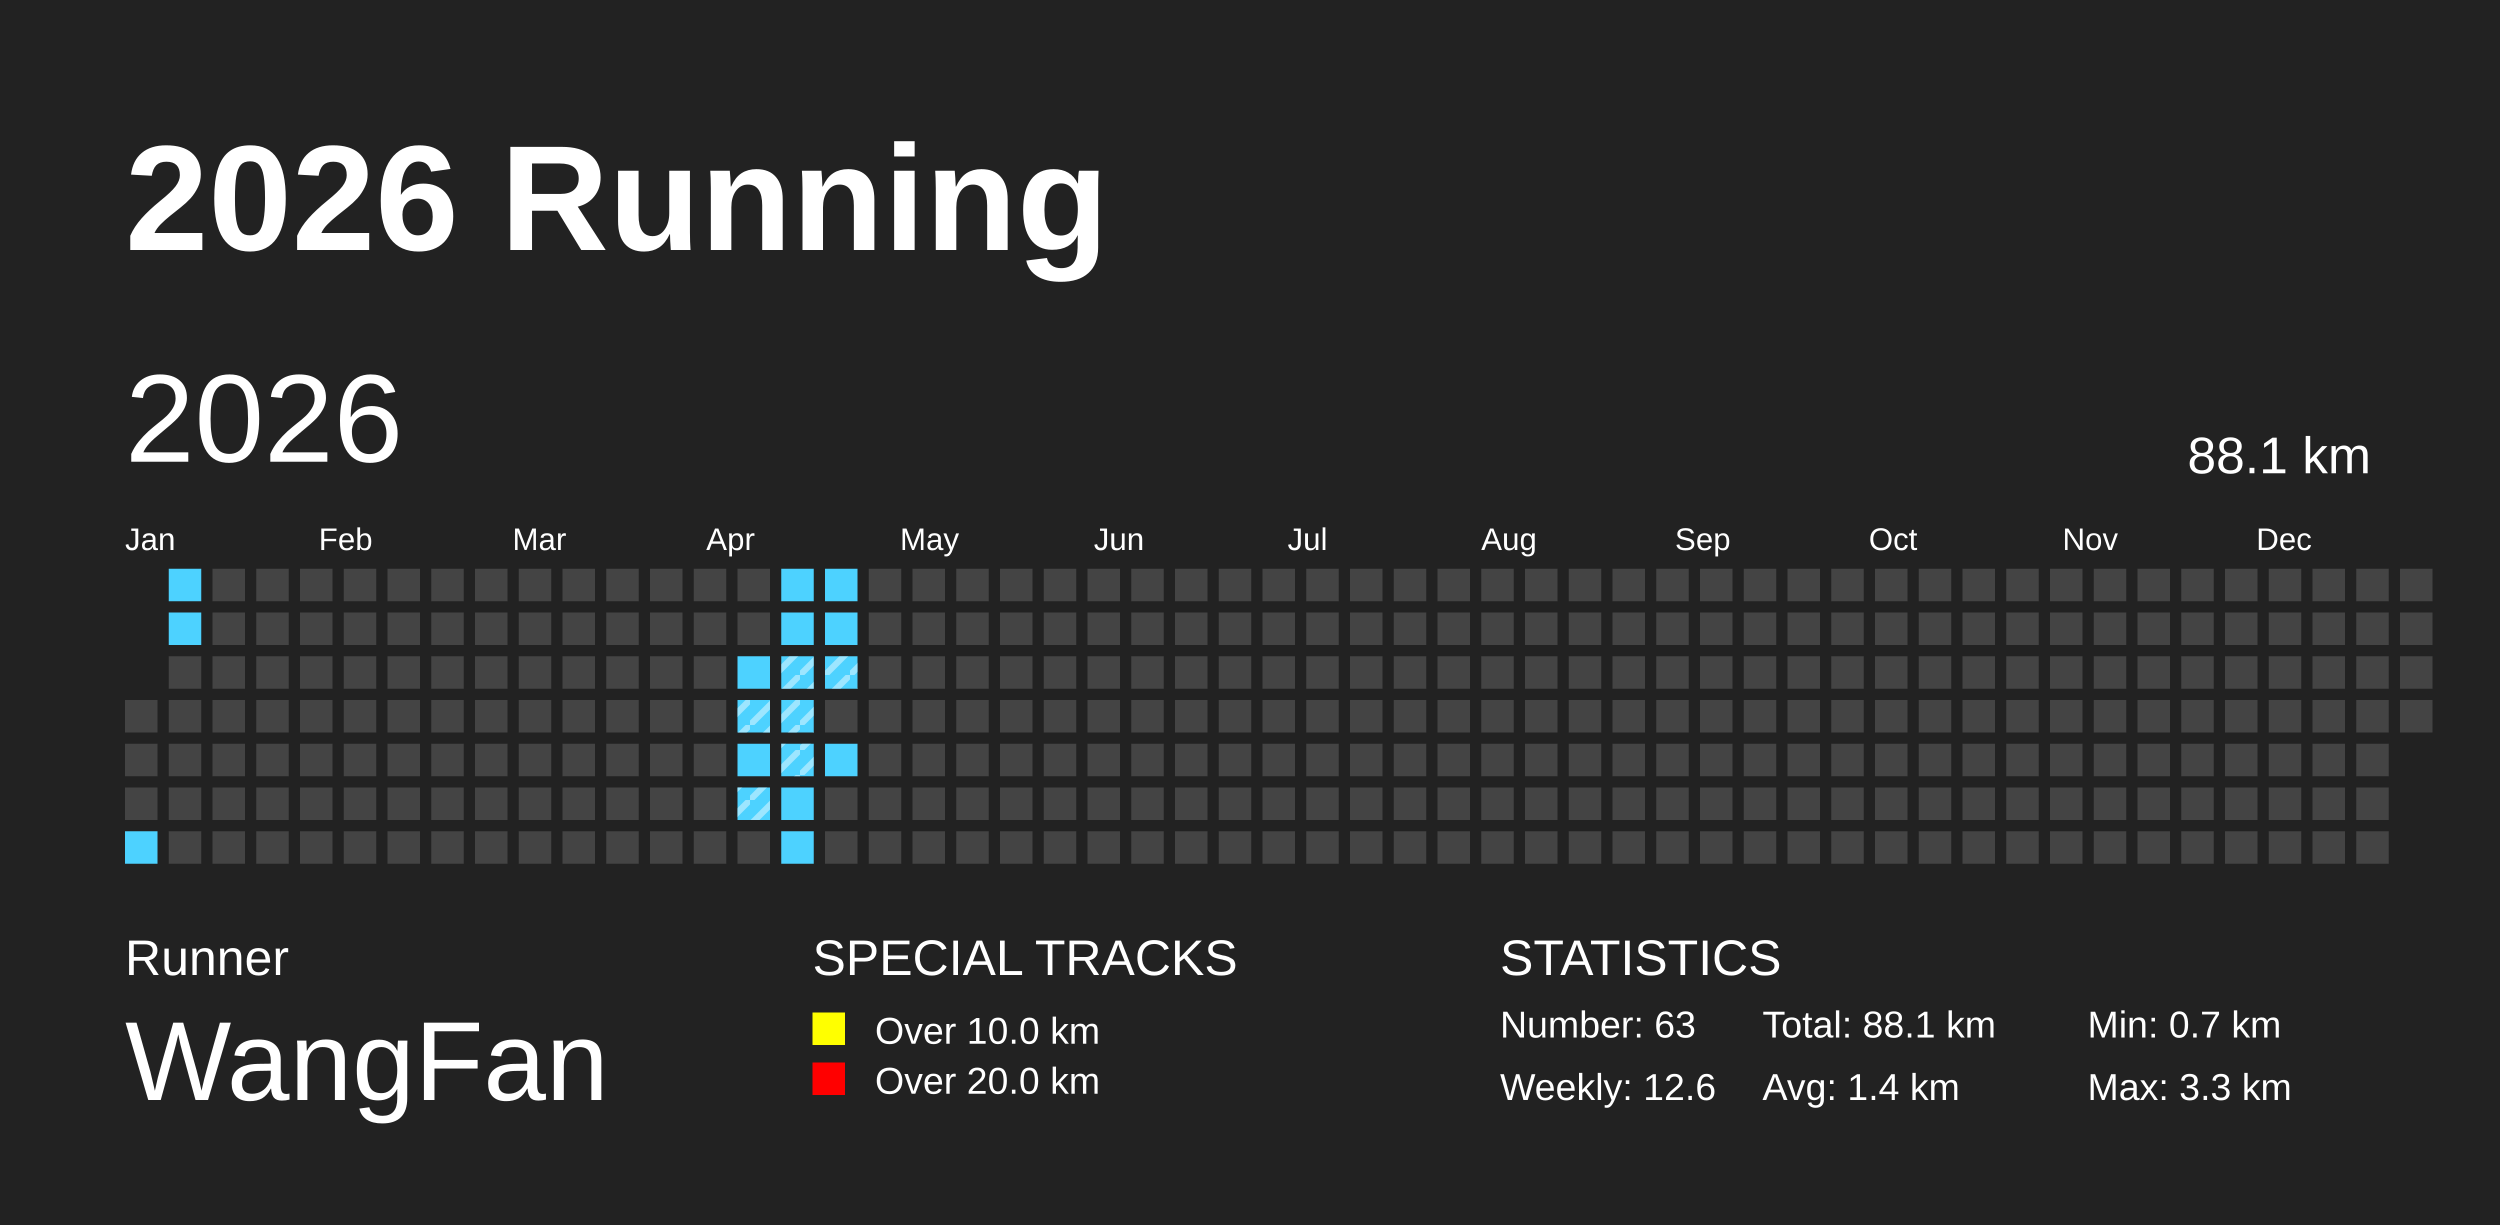
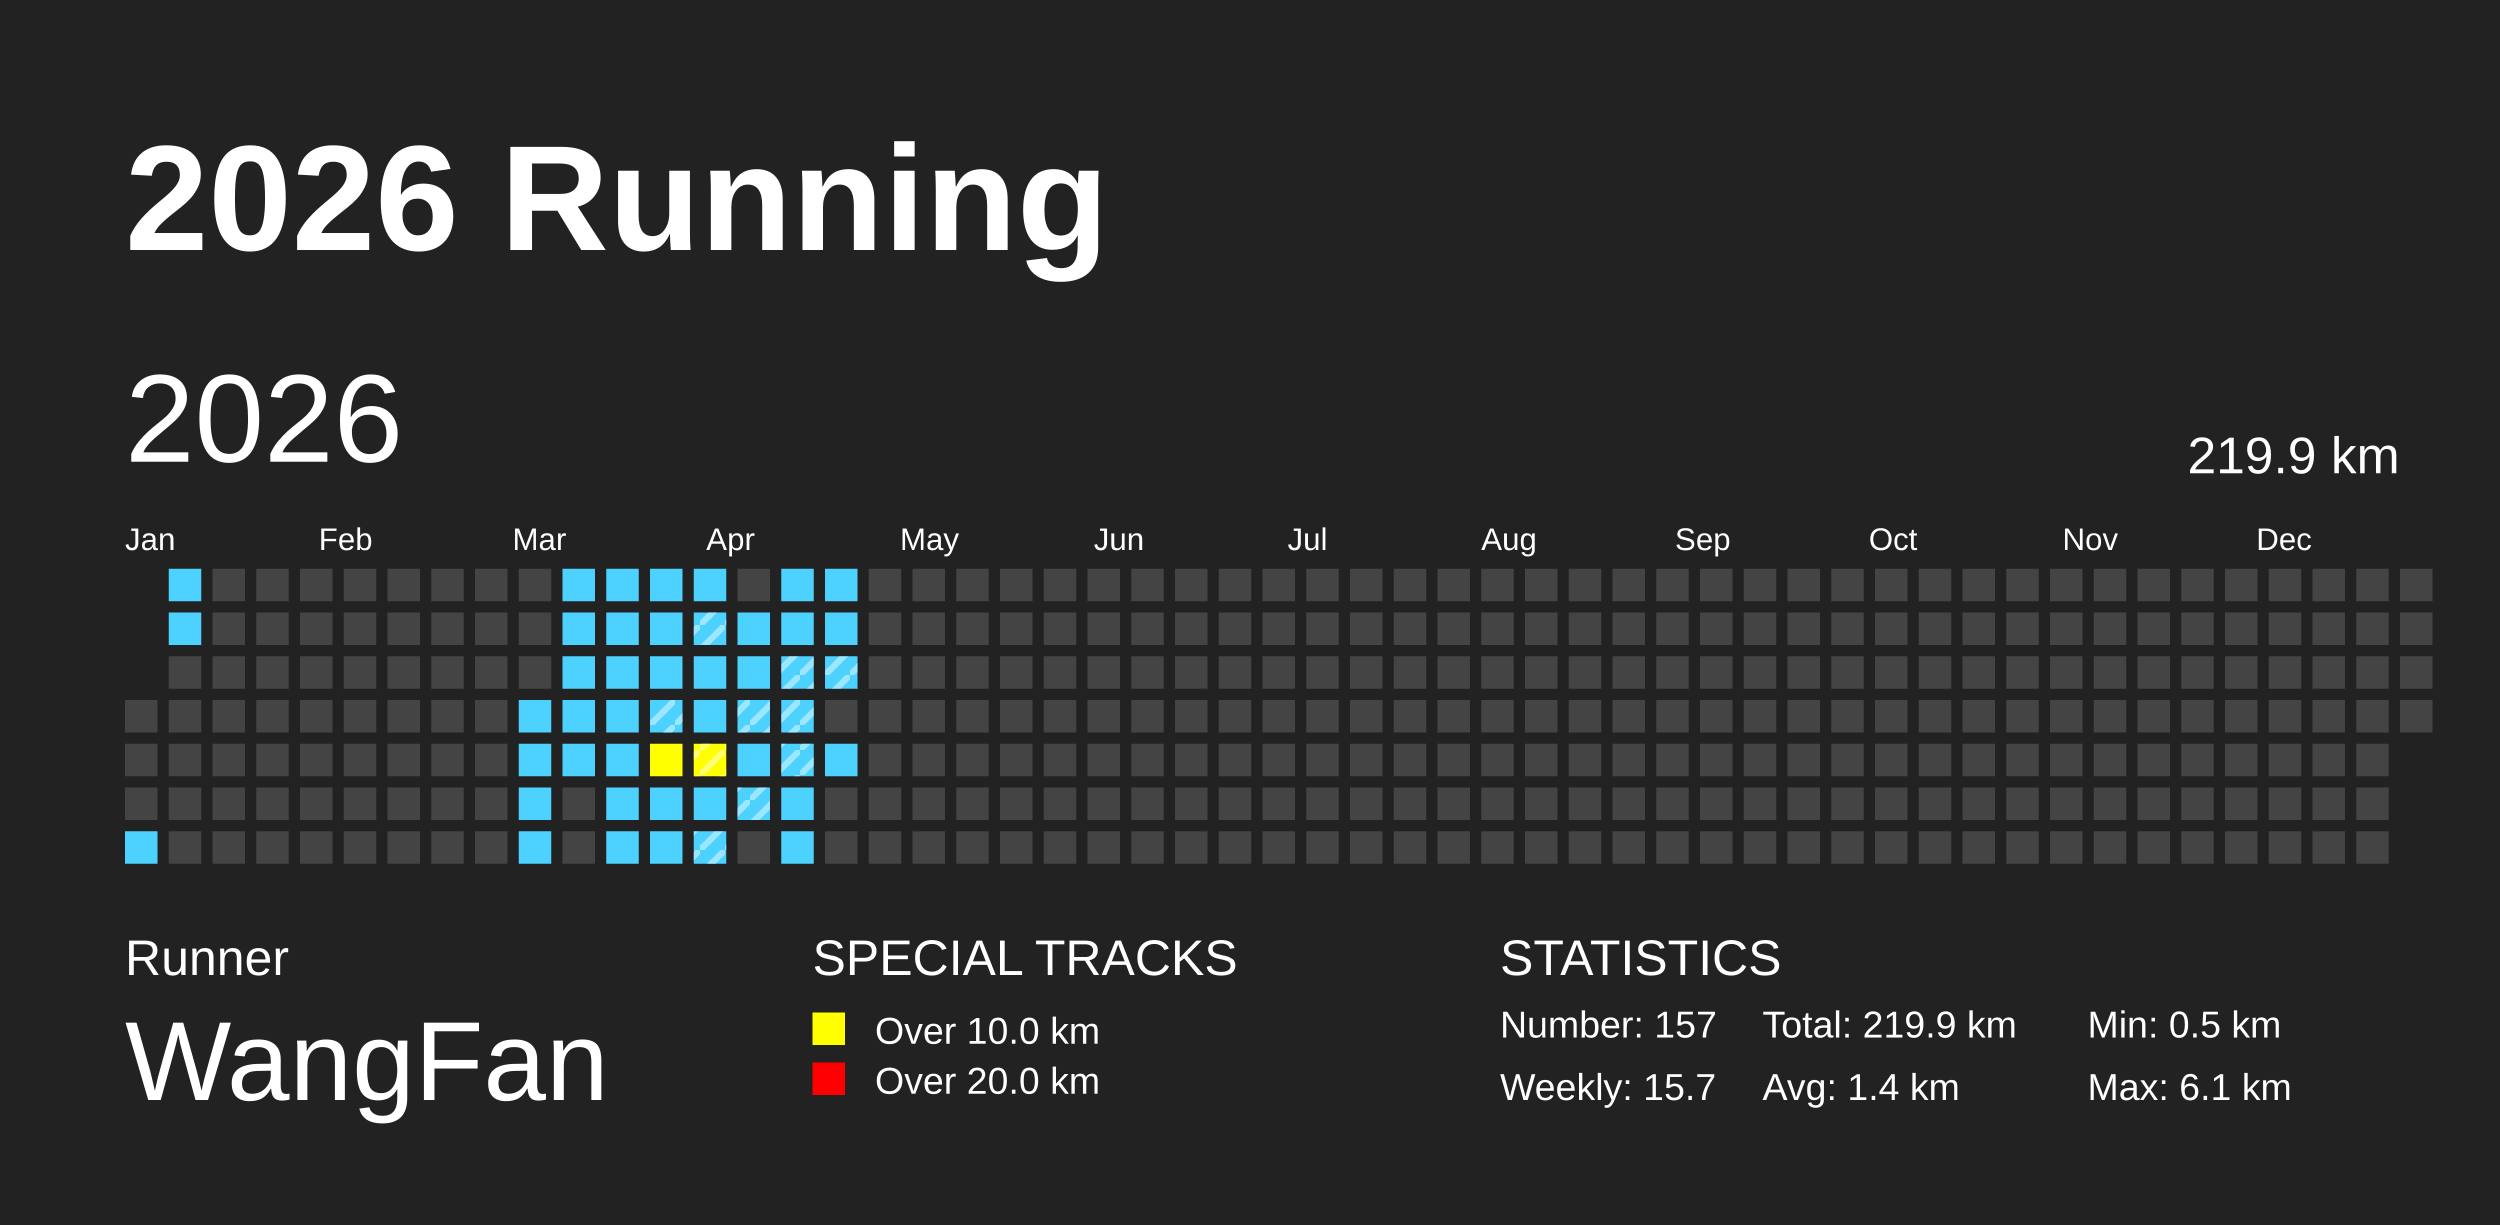
<svg xmlns="http://www.w3.org/2000/svg" baseProfile="full" height="98mm" version="1.1" viewBox="0,0,200,98" width="200mm">
  <defs>
    <pattern height="2" id="indoor-stripe" patternUnits="userSpaceOnUse" width="2">
      <line stroke="white" stroke-opacity="0.45" stroke-width="0.5" x1="0" x2="2" y1="2" y2="0" />
    </pattern>
  </defs>
  <rect fill="#222222" height="98" width="200" x="0" y="0" />
  <text fill="#FFFFFF" style="font-size:12px; font-family:Arial; font-weight:bold;" x="10" y="20">2026 Running</text>
  <text fill="#FFFFFF" style="font-size:4px; font-family:Arial" x="10" y="78">Runner</text>
  <text fill="#FFFFFF" style="font-size:9px; font-family:Arial" x="10" y="88">WangFan</text>
  <text fill="#FFFFFF" style="font-size:4px; font-family:Arial" x="65" y="78">SPECIAL TRACKS</text>
  <rect fill="yellow" height="2.6" width="2.6" x="65" y="81" />
  <text fill="#FFFFFF" style="font-size:3px; font-family:Arial" x="70" y="83.5">Over 10.0 km</text>
  <rect fill="red" height="2.6" width="2.6" x="65" y="85" />
  <text fill="#FFFFFF" style="font-size:3px; font-family:Arial" x="70" y="87.5">Over 20.0 km</text>
  <text fill="#FFFFFF" style="font-size:4px; font-family:Arial" x="120" y="78">STATISTICS</text>
-   <text fill="#FFFFFF" style="font-size:3px; font-family:Arial" x="120" y="83">Number: 63</text>
-   <text fill="#FFFFFF" style="font-size:3px; font-family:Arial" x="120" y="88">Weekly: 12.6</text>
-   <text fill="#FFFFFF" style="font-size:3px; font-family:Arial" x="141" y="83">Total: 88.1 km</text>
+   <text fill="#FFFFFF" style="font-size:3px; font-family:Arial" x="120" y="83">Number: 157</text>
+   <text fill="#FFFFFF" style="font-size:3px; font-family:Arial" x="120" y="88">Weekly: 15.7</text>
+   <text fill="#FFFFFF" style="font-size:3px; font-family:Arial" x="141" y="83">Total: 219.9 km</text>
  <text fill="#FFFFFF" style="font-size:3px; font-family:Arial" x="141" y="88">Avg: 1.4 km</text>
-   <text fill="#FFFFFF" style="font-size:3px; font-family:Arial" x="167" y="83">Min: 0.7 km</text>
-   <text fill="#FFFFFF" style="font-size:3px; font-family:Arial" x="167" y="88">Max: 3.3 km</text>
+   <text fill="#FFFFFF" style="font-size:3px; font-family:Arial" x="167" y="83">Min: 0.5 km</text>
+   <text fill="#FFFFFF" style="font-size:3px; font-family:Arial" x="167" y="88">Max: 6.1 km</text>
  <text dominant-baseline="hanging" fill="#FFFFFF" style="font-size:10.0px; font-family:Arial;" x="10" y="30">2026</text>
-   <text dominant-baseline="hanging" fill="#FFFFFF" style="font-size:4.125px; font-family:Arial;" x="175" y="35">88.1 km</text>
+   <text dominant-baseline="hanging" fill="#FFFFFF" style="font-size:4.125px; font-family:Arial;" x="175" y="35">219.9 km</text>
  <text fill="#FFFFFF" style="font-size:2.5px; font-family:Arial" x="10.0" y="44">Jan</text>
  <text fill="#FFFFFF" style="font-size:2.5px; font-family:Arial" x="25.5" y="44">Feb</text>
  <text fill="#FFFFFF" style="font-size:2.5px; font-family:Arial" x="41.0" y="44">Mar</text>
  <text fill="#FFFFFF" style="font-size:2.5px; font-family:Arial" x="56.5" y="44">Apr</text>
  <text fill="#FFFFFF" style="font-size:2.5px; font-family:Arial" x="72.0" y="44">May</text>
  <text fill="#FFFFFF" style="font-size:2.5px; font-family:Arial" x="87.5" y="44">Jun</text>
  <text fill="#FFFFFF" style="font-size:2.5px; font-family:Arial" x="103.0" y="44">Jul</text>
  <text fill="#FFFFFF" style="font-size:2.5px; font-family:Arial" x="118.5" y="44">Aug</text>
  <text fill="#FFFFFF" style="font-size:2.5px; font-family:Arial" x="134.0" y="44">Sep</text>
  <text fill="#FFFFFF" style="font-size:2.5px; font-family:Arial" x="149.5" y="44">Oct</text>
  <text fill="#FFFFFF" style="font-size:2.5px; font-family:Arial" x="165.0" y="44">Nov</text>
  <text fill="#FFFFFF" style="font-size:2.5px; font-family:Arial" x="180.5" y="44">Dec</text>
  <rect fill="#444444" height="2.6" width="2.6" x="10.0" y="56.0" />
  <rect fill="#444444" height="2.6" width="2.6" x="10.0" y="59.5" />
  <rect fill="#444444" height="2.6" width="2.6" x="10.0" y="63.0" />
  <rect fill="#4DD2FF" height="2.6" width="2.6" x="10.0" y="66.5" />
  <rect fill="#4DD2FF" height="2.6" width="2.6" x="13.5" y="45.5" />
  <rect fill="#4DD2FF" height="2.6" width="2.6" x="13.5" y="49.0" />
  <rect fill="#444444" height="2.6" width="2.6" x="13.5" y="52.5" />
  <rect fill="#444444" height="2.6" width="2.6" x="13.5" y="56.0" />
  <rect fill="#444444" height="2.6" width="2.6" x="13.5" y="59.5" />
  <rect fill="#444444" height="2.6" width="2.6" x="13.5" y="63.0" />
  <rect fill="#444444" height="2.6" width="2.6" x="13.5" y="66.5" />
  <rect fill="#444444" height="2.6" width="2.6" x="17.0" y="45.5" />
  <rect fill="#444444" height="2.6" width="2.6" x="17.0" y="49.0" />
  <rect fill="#444444" height="2.6" width="2.6" x="17.0" y="52.5" />
  <rect fill="#444444" height="2.6" width="2.6" x="17.0" y="56.0" />
  <rect fill="#444444" height="2.6" width="2.6" x="17.0" y="59.5" />
  <rect fill="#444444" height="2.6" width="2.6" x="17.0" y="63.0" />
  <rect fill="#444444" height="2.6" width="2.6" x="17.0" y="66.5" />
  <rect fill="#444444" height="2.6" width="2.6" x="20.5" y="45.5" />
  <rect fill="#444444" height="2.6" width="2.6" x="20.5" y="49.0" />
  <rect fill="#444444" height="2.6" width="2.6" x="20.5" y="52.5" />
  <rect fill="#444444" height="2.6" width="2.6" x="20.5" y="56.0" />
  <rect fill="#444444" height="2.6" width="2.6" x="20.5" y="59.5" />
  <rect fill="#444444" height="2.6" width="2.6" x="20.5" y="63.0" />
  <rect fill="#444444" height="2.6" width="2.6" x="20.5" y="66.5" />
  <rect fill="#444444" height="2.6" width="2.6" x="24.0" y="45.5" />
  <rect fill="#444444" height="2.6" width="2.6" x="24.0" y="49.0" />
  <rect fill="#444444" height="2.6" width="2.6" x="24.0" y="52.5" />
  <rect fill="#444444" height="2.6" width="2.6" x="24.0" y="56.0" />
  <rect fill="#444444" height="2.6" width="2.6" x="24.0" y="59.5" />
  <rect fill="#444444" height="2.6" width="2.6" x="24.0" y="63.0" />
  <rect fill="#444444" height="2.6" width="2.6" x="24.0" y="66.5" />
  <rect fill="#444444" height="2.6" width="2.6" x="27.5" y="45.5" />
  <rect fill="#444444" height="2.6" width="2.6" x="27.5" y="49.0" />
  <rect fill="#444444" height="2.6" width="2.6" x="27.5" y="52.5" />
  <rect fill="#444444" height="2.6" width="2.6" x="27.5" y="56.0" />
  <rect fill="#444444" height="2.6" width="2.6" x="27.5" y="59.5" />
  <rect fill="#444444" height="2.6" width="2.6" x="27.5" y="63.0" />
  <rect fill="#444444" height="2.6" width="2.6" x="27.5" y="66.5" />
  <rect fill="#444444" height="2.6" width="2.6" x="31.0" y="45.5" />
  <rect fill="#444444" height="2.6" width="2.6" x="31.0" y="49.0" />
  <rect fill="#444444" height="2.6" width="2.6" x="31.0" y="52.5" />
  <rect fill="#444444" height="2.6" width="2.6" x="31.0" y="56.0" />
  <rect fill="#444444" height="2.6" width="2.6" x="31.0" y="59.5" />
  <rect fill="#444444" height="2.6" width="2.6" x="31.0" y="63.0" />
  <rect fill="#444444" height="2.6" width="2.6" x="31.0" y="66.5" />
  <rect fill="#444444" height="2.6" width="2.6" x="34.5" y="45.5" />
  <rect fill="#444444" height="2.6" width="2.6" x="34.5" y="49.0" />
  <rect fill="#444444" height="2.6" width="2.6" x="34.5" y="52.5" />
  <rect fill="#444444" height="2.6" width="2.6" x="34.5" y="56.0" />
  <rect fill="#444444" height="2.6" width="2.6" x="34.5" y="59.5" />
  <rect fill="#444444" height="2.6" width="2.6" x="34.5" y="63.0" />
  <rect fill="#444444" height="2.6" width="2.6" x="34.5" y="66.5" />
  <rect fill="#444444" height="2.6" width="2.6" x="38.0" y="45.5" />
  <rect fill="#444444" height="2.6" width="2.6" x="38.0" y="49.0" />
  <rect fill="#444444" height="2.6" width="2.6" x="38.0" y="52.5" />
  <rect fill="#444444" height="2.6" width="2.6" x="38.0" y="56.0" />
  <rect fill="#444444" height="2.6" width="2.6" x="38.0" y="59.5" />
  <rect fill="#444444" height="2.6" width="2.6" x="38.0" y="63.0" />
  <rect fill="#444444" height="2.6" width="2.6" x="38.0" y="66.5" />
  <rect fill="#444444" height="2.6" width="2.6" x="41.5" y="45.5" />
  <rect fill="#444444" height="2.6" width="2.6" x="41.5" y="49.0" />
  <rect fill="#444444" height="2.6" width="2.6" x="41.5" y="52.5" />
-   <rect fill="#444444" height="2.6" width="2.6" x="41.5" y="56.0" />
-   <rect fill="#444444" height="2.6" width="2.6" x="41.5" y="59.5" />
-   <rect fill="#444444" height="2.6" width="2.6" x="41.5" y="63.0" />
-   <rect fill="#444444" height="2.6" width="2.6" x="41.5" y="66.5" />
-   <rect fill="#444444" height="2.6" width="2.6" x="45.0" y="45.5" />
-   <rect fill="#444444" height="2.6" width="2.6" x="45.0" y="49.0" />
-   <rect fill="#444444" height="2.6" width="2.6" x="45.0" y="52.5" />
-   <rect fill="#444444" height="2.6" width="2.6" x="45.0" y="56.0" />
-   <rect fill="#444444" height="2.6" width="2.6" x="45.0" y="59.5" />
+   <rect fill="#4DD2FF" height="2.6" width="2.6" x="41.5" y="56.0" />
+   <rect fill="#4DD2FF" height="2.6" width="2.6" x="41.5" y="59.5" />
+   <rect fill="#4DD2FF" height="2.6" width="2.6" x="41.5" y="63.0" />
+   <rect fill="#4DD2FF" height="2.6" width="2.6" x="41.5" y="66.5" />
+   <rect fill="#4DD2FF" height="2.6" width="2.6" x="45.0" y="45.5" />
+   <rect fill="#4DD2FF" height="2.6" width="2.6" x="45.0" y="49.0" />
+   <rect fill="#4DD2FF" height="2.6" width="2.6" x="45.0" y="52.5" />
+   <rect fill="#4DD2FF" height="2.6" width="2.6" x="45.0" y="56.0" />
+   <rect fill="#4DD2FF" height="2.6" width="2.6" x="45.0" y="59.5" />
  <rect fill="#444444" height="2.6" width="2.6" x="45.0" y="63.0" />
  <rect fill="#444444" height="2.6" width="2.6" x="45.0" y="66.5" />
-   <rect fill="#444444" height="2.6" width="2.6" x="48.5" y="45.5" />
-   <rect fill="#444444" height="2.6" width="2.6" x="48.5" y="49.0" />
-   <rect fill="#444444" height="2.6" width="2.6" x="48.5" y="52.5" />
-   <rect fill="#444444" height="2.6" width="2.6" x="48.5" y="56.0" />
-   <rect fill="#444444" height="2.6" width="2.6" x="48.5" y="59.5" />
-   <rect fill="#444444" height="2.6" width="2.6" x="48.5" y="63.0" />
-   <rect fill="#444444" height="2.6" width="2.6" x="48.5" y="66.5" />
-   <rect fill="#444444" height="2.6" width="2.6" x="52.0" y="45.5" />
-   <rect fill="#444444" height="2.6" width="2.6" x="52.0" y="49.0" />
-   <rect fill="#444444" height="2.6" width="2.6" x="52.0" y="52.5" />
-   <rect fill="#444444" height="2.6" width="2.6" x="52.0" y="56.0" />
-   <rect fill="#444444" height="2.6" width="2.6" x="52.0" y="59.5" />
-   <rect fill="#444444" height="2.6" width="2.6" x="52.0" y="63.0" />
-   <rect fill="#444444" height="2.6" width="2.6" x="52.0" y="66.5" />
-   <rect fill="#444444" height="2.6" width="2.6" x="55.5" y="45.5" />
-   <rect fill="#444444" height="2.6" width="2.6" x="55.5" y="49.0" />
-   <rect fill="#444444" height="2.6" width="2.6" x="55.5" y="52.5" />
-   <rect fill="#444444" height="2.6" width="2.6" x="55.5" y="56.0" />
-   <rect fill="#444444" height="2.6" width="2.6" x="55.5" y="59.5" />
-   <rect fill="#444444" height="2.6" width="2.6" x="55.5" y="63.0" />
-   <rect fill="#444444" height="2.6" width="2.6" x="55.5" y="66.5" />
+   <rect fill="#4DD2FF" height="2.6" width="2.6" x="48.5" y="45.5" />
+   <rect fill="#4DD2FF" height="2.6" width="2.6" x="48.5" y="49.0" />
+   <rect fill="#4DD2FF" height="2.6" width="2.6" x="48.5" y="52.5" />
+   <rect fill="#4DD2FF" height="2.6" width="2.6" x="48.5" y="56.0" />
+   <rect fill="#4DD2FF" height="2.6" width="2.6" x="48.5" y="59.5" />
+   <rect fill="#4DD2FF" height="2.6" width="2.6" x="48.5" y="63.0" />
+   <rect fill="#4DD2FF" height="2.6" width="2.6" x="48.5" y="66.5" />
+   <rect fill="#4DD2FF" height="2.6" width="2.6" x="52.0" y="45.5" />
+   <rect fill="#4DD2FF" height="2.6" width="2.6" x="52.0" y="49.0" />
+   <rect fill="#4DD2FF" height="2.6" width="2.6" x="52.0" y="52.5" />
+   <rect fill="#4DD2FF" height="2.6" width="2.6" x="52.0" y="56.0" />
+   <rect fill="url(#indoor-stripe)" height="2.6" width="2.6" x="52.0" y="56.0" />
+   <rect fill="yellow" height="2.6" width="2.6" x="52.0" y="59.5" />
+   <rect fill="#4DD2FF" height="2.6" width="2.6" x="52.0" y="63.0" />
+   <rect fill="#4DD2FF" height="2.6" width="2.6" x="52.0" y="66.5" />
+   <rect fill="#4DD2FF" height="2.6" width="2.6" x="55.5" y="45.5" />
+   <rect fill="#4DD2FF" height="2.6" width="2.6" x="55.5" y="49.0" />
+   <rect fill="url(#indoor-stripe)" height="2.6" width="2.6" x="55.5" y="49.0" />
+   <rect fill="#4DD2FF" height="2.6" width="2.6" x="55.5" y="52.5" />
+   <rect fill="#4DD2FF" height="2.6" width="2.6" x="55.5" y="56.0" />
+   <rect fill="yellow" height="2.6" width="2.6" x="55.5" y="59.5" />
+   <rect fill="url(#indoor-stripe)" height="2.6" width="2.6" x="55.5" y="59.5" />
+   <rect fill="#4DD2FF" height="2.6" width="2.6" x="55.5" y="63.0" />
+   <rect fill="#4DD2FF" height="2.6" width="2.6" x="55.5" y="66.5" />
+   <rect fill="url(#indoor-stripe)" height="2.6" width="2.6" x="55.5" y="66.5" />
  <rect fill="#444444" height="2.6" width="2.6" x="59.0" y="45.5" />
-   <rect fill="#444444" height="2.6" width="2.6" x="59.0" y="49.0" />
+   <rect fill="#4DD2FF" height="2.6" width="2.6" x="59.0" y="49.0" />
  <rect fill="#4DD2FF" height="2.6" width="2.6" x="59.0" y="52.5" />
  <rect fill="#4DD2FF" height="2.6" width="2.6" x="59.0" y="56.0" />
  <rect fill="url(#indoor-stripe)" height="2.6" width="2.6" x="59.0" y="56.0" />
  <rect fill="#4DD2FF" height="2.6" width="2.6" x="59.0" y="59.5" />
  <rect fill="#4DD2FF" height="2.6" width="2.6" x="59.0" y="63.0" />
  <rect fill="url(#indoor-stripe)" height="2.6" width="2.6" x="59.0" y="63.0" />
  <rect fill="#444444" height="2.6" width="2.6" x="59.0" y="66.5" />
  <rect fill="#4DD2FF" height="2.6" width="2.6" x="62.5" y="45.5" />
  <rect fill="#4DD2FF" height="2.6" width="2.6" x="62.5" y="49.0" />
  <rect fill="#4DD2FF" height="2.6" width="2.6" x="62.5" y="52.5" />
  <rect fill="url(#indoor-stripe)" height="2.6" width="2.6" x="62.5" y="52.5" />
  <rect fill="#4DD2FF" height="2.6" width="2.6" x="62.5" y="56.0" />
  <rect fill="url(#indoor-stripe)" height="2.6" width="2.6" x="62.5" y="56.0" />
  <rect fill="#4DD2FF" height="2.6" width="2.6" x="62.5" y="59.5" />
  <rect fill="url(#indoor-stripe)" height="2.6" width="2.6" x="62.5" y="59.5" />
  <rect fill="#4DD2FF" height="2.6" width="2.6" x="62.5" y="63.0" />
  <rect fill="#4DD2FF" height="2.6" width="2.6" x="62.5" y="66.5" />
  <rect fill="#4DD2FF" height="2.6" width="2.6" x="66.0" y="45.5" />
  <rect fill="#4DD2FF" height="2.6" width="2.6" x="66.0" y="49.0" />
  <rect fill="#4DD2FF" height="2.6" width="2.6" x="66.0" y="52.5" />
  <rect fill="url(#indoor-stripe)" height="2.6" width="2.6" x="66.0" y="52.5" />
  <rect fill="#444444" height="2.6" width="2.6" x="66.0" y="56.0" />
  <rect fill="#4DD2FF" height="2.6" width="2.6" x="66.0" y="59.5" />
  <rect fill="#444444" height="2.6" width="2.6" x="66.0" y="63.0" />
  <rect fill="#444444" height="2.6" width="2.6" x="66.0" y="66.5" />
  <rect fill="#444444" height="2.6" width="2.6" x="69.5" y="45.5" />
  <rect fill="#444444" height="2.6" width="2.6" x="69.5" y="49.0" />
  <rect fill="#444444" height="2.6" width="2.6" x="69.5" y="52.5" />
  <rect fill="#444444" height="2.6" width="2.6" x="69.5" y="56.0" />
  <rect fill="#444444" height="2.6" width="2.6" x="69.5" y="59.5" />
  <rect fill="#444444" height="2.6" width="2.6" x="69.5" y="63.0" />
  <rect fill="#444444" height="2.6" width="2.6" x="69.5" y="66.5" />
  <rect fill="#444444" height="2.6" width="2.6" x="73.0" y="45.5" />
  <rect fill="#444444" height="2.6" width="2.6" x="73.0" y="49.0" />
  <rect fill="#444444" height="2.6" width="2.6" x="73.0" y="52.5" />
  <rect fill="#444444" height="2.6" width="2.6" x="73.0" y="56.0" />
  <rect fill="#444444" height="2.6" width="2.6" x="73.0" y="59.5" />
  <rect fill="#444444" height="2.6" width="2.6" x="73.0" y="63.0" />
  <rect fill="#444444" height="2.6" width="2.6" x="73.0" y="66.5" />
  <rect fill="#444444" height="2.6" width="2.6" x="76.5" y="45.5" />
  <rect fill="#444444" height="2.6" width="2.6" x="76.5" y="49.0" />
  <rect fill="#444444" height="2.6" width="2.6" x="76.5" y="52.5" />
  <rect fill="#444444" height="2.6" width="2.6" x="76.5" y="56.0" />
  <rect fill="#444444" height="2.6" width="2.6" x="76.5" y="59.5" />
  <rect fill="#444444" height="2.6" width="2.6" x="76.5" y="63.0" />
  <rect fill="#444444" height="2.6" width="2.6" x="76.5" y="66.5" />
  <rect fill="#444444" height="2.6" width="2.6" x="80.0" y="45.5" />
  <rect fill="#444444" height="2.6" width="2.6" x="80.0" y="49.0" />
  <rect fill="#444444" height="2.6" width="2.6" x="80.0" y="52.5" />
  <rect fill="#444444" height="2.6" width="2.6" x="80.0" y="56.0" />
  <rect fill="#444444" height="2.6" width="2.6" x="80.0" y="59.5" />
  <rect fill="#444444" height="2.6" width="2.6" x="80.0" y="63.0" />
  <rect fill="#444444" height="2.6" width="2.6" x="80.0" y="66.5" />
  <rect fill="#444444" height="2.6" width="2.6" x="83.5" y="45.5" />
  <rect fill="#444444" height="2.6" width="2.6" x="83.5" y="49.0" />
  <rect fill="#444444" height="2.6" width="2.6" x="83.5" y="52.5" />
  <rect fill="#444444" height="2.6" width="2.6" x="83.5" y="56.0" />
  <rect fill="#444444" height="2.6" width="2.6" x="83.5" y="59.5" />
  <rect fill="#444444" height="2.6" width="2.6" x="83.5" y="63.0" />
  <rect fill="#444444" height="2.6" width="2.6" x="83.5" y="66.5" />
  <rect fill="#444444" height="2.6" width="2.6" x="87.0" y="45.5" />
  <rect fill="#444444" height="2.6" width="2.6" x="87.0" y="49.0" />
  <rect fill="#444444" height="2.6" width="2.6" x="87.0" y="52.5" />
  <rect fill="#444444" height="2.6" width="2.6" x="87.0" y="56.0" />
  <rect fill="#444444" height="2.6" width="2.6" x="87.0" y="59.5" />
  <rect fill="#444444" height="2.6" width="2.6" x="87.0" y="63.0" />
  <rect fill="#444444" height="2.6" width="2.6" x="87.0" y="66.5" />
  <rect fill="#444444" height="2.6" width="2.6" x="90.5" y="45.5" />
  <rect fill="#444444" height="2.6" width="2.6" x="90.5" y="49.0" />
  <rect fill="#444444" height="2.6" width="2.6" x="90.5" y="52.5" />
  <rect fill="#444444" height="2.6" width="2.6" x="90.5" y="56.0" />
  <rect fill="#444444" height="2.6" width="2.6" x="90.5" y="59.5" />
  <rect fill="#444444" height="2.6" width="2.6" x="90.5" y="63.0" />
  <rect fill="#444444" height="2.6" width="2.6" x="90.5" y="66.5" />
  <rect fill="#444444" height="2.6" width="2.6" x="94.0" y="45.5" />
  <rect fill="#444444" height="2.6" width="2.6" x="94.0" y="49.0" />
  <rect fill="#444444" height="2.6" width="2.6" x="94.0" y="52.5" />
  <rect fill="#444444" height="2.6" width="2.6" x="94.0" y="56.0" />
  <rect fill="#444444" height="2.6" width="2.6" x="94.0" y="59.5" />
  <rect fill="#444444" height="2.6" width="2.6" x="94.0" y="63.0" />
  <rect fill="#444444" height="2.6" width="2.6" x="94.0" y="66.5" />
  <rect fill="#444444" height="2.6" width="2.6" x="97.5" y="45.5" />
  <rect fill="#444444" height="2.6" width="2.6" x="97.5" y="49.0" />
  <rect fill="#444444" height="2.6" width="2.6" x="97.5" y="52.5" />
  <rect fill="#444444" height="2.6" width="2.6" x="97.5" y="56.0" />
  <rect fill="#444444" height="2.6" width="2.6" x="97.5" y="59.5" />
  <rect fill="#444444" height="2.6" width="2.6" x="97.5" y="63.0" />
  <rect fill="#444444" height="2.6" width="2.6" x="97.5" y="66.5" />
  <rect fill="#444444" height="2.6" width="2.6" x="101.0" y="45.5" />
  <rect fill="#444444" height="2.6" width="2.6" x="101.0" y="49.0" />
  <rect fill="#444444" height="2.6" width="2.6" x="101.0" y="52.5" />
  <rect fill="#444444" height="2.6" width="2.6" x="101.0" y="56.0" />
  <rect fill="#444444" height="2.6" width="2.6" x="101.0" y="59.5" />
  <rect fill="#444444" height="2.6" width="2.6" x="101.0" y="63.0" />
  <rect fill="#444444" height="2.6" width="2.6" x="101.0" y="66.5" />
  <rect fill="#444444" height="2.6" width="2.6" x="104.5" y="45.5" />
  <rect fill="#444444" height="2.6" width="2.6" x="104.5" y="49.0" />
  <rect fill="#444444" height="2.6" width="2.6" x="104.5" y="52.5" />
  <rect fill="#444444" height="2.6" width="2.6" x="104.5" y="56.0" />
  <rect fill="#444444" height="2.6" width="2.6" x="104.5" y="59.5" />
  <rect fill="#444444" height="2.6" width="2.6" x="104.5" y="63.0" />
  <rect fill="#444444" height="2.6" width="2.6" x="104.5" y="66.5" />
  <rect fill="#444444" height="2.6" width="2.6" x="108.0" y="45.5" />
  <rect fill="#444444" height="2.6" width="2.6" x="108.0" y="49.0" />
  <rect fill="#444444" height="2.6" width="2.6" x="108.0" y="52.5" />
  <rect fill="#444444" height="2.6" width="2.6" x="108.0" y="56.0" />
  <rect fill="#444444" height="2.6" width="2.6" x="108.0" y="59.5" />
  <rect fill="#444444" height="2.6" width="2.6" x="108.0" y="63.0" />
  <rect fill="#444444" height="2.6" width="2.6" x="108.0" y="66.5" />
  <rect fill="#444444" height="2.6" width="2.6" x="111.5" y="45.5" />
  <rect fill="#444444" height="2.6" width="2.6" x="111.5" y="49.0" />
  <rect fill="#444444" height="2.6" width="2.6" x="111.5" y="52.5" />
  <rect fill="#444444" height="2.6" width="2.6" x="111.5" y="56.0" />
  <rect fill="#444444" height="2.6" width="2.6" x="111.5" y="59.5" />
  <rect fill="#444444" height="2.6" width="2.6" x="111.5" y="63.0" />
  <rect fill="#444444" height="2.6" width="2.6" x="111.5" y="66.5" />
  <rect fill="#444444" height="2.6" width="2.6" x="115.0" y="45.5" />
  <rect fill="#444444" height="2.6" width="2.6" x="115.0" y="49.0" />
  <rect fill="#444444" height="2.6" width="2.6" x="115.0" y="52.5" />
  <rect fill="#444444" height="2.6" width="2.6" x="115.0" y="56.0" />
  <rect fill="#444444" height="2.6" width="2.6" x="115.0" y="59.5" />
  <rect fill="#444444" height="2.6" width="2.6" x="115.0" y="63.0" />
  <rect fill="#444444" height="2.6" width="2.6" x="115.0" y="66.5" />
  <rect fill="#444444" height="2.6" width="2.6" x="118.5" y="45.5" />
  <rect fill="#444444" height="2.6" width="2.6" x="118.5" y="49.0" />
  <rect fill="#444444" height="2.6" width="2.6" x="118.5" y="52.5" />
  <rect fill="#444444" height="2.6" width="2.6" x="118.5" y="56.0" />
  <rect fill="#444444" height="2.6" width="2.6" x="118.5" y="59.5" />
  <rect fill="#444444" height="2.6" width="2.6" x="118.5" y="63.0" />
  <rect fill="#444444" height="2.6" width="2.6" x="118.5" y="66.5" />
  <rect fill="#444444" height="2.6" width="2.6" x="122.0" y="45.5" />
  <rect fill="#444444" height="2.6" width="2.6" x="122.0" y="49.0" />
  <rect fill="#444444" height="2.6" width="2.6" x="122.0" y="52.5" />
  <rect fill="#444444" height="2.6" width="2.6" x="122.0" y="56.0" />
  <rect fill="#444444" height="2.6" width="2.6" x="122.0" y="59.5" />
  <rect fill="#444444" height="2.6" width="2.6" x="122.0" y="63.0" />
  <rect fill="#444444" height="2.6" width="2.6" x="122.0" y="66.5" />
  <rect fill="#444444" height="2.6" width="2.6" x="125.5" y="45.5" />
  <rect fill="#444444" height="2.6" width="2.6" x="125.5" y="49.0" />
  <rect fill="#444444" height="2.6" width="2.6" x="125.5" y="52.5" />
  <rect fill="#444444" height="2.6" width="2.6" x="125.5" y="56.0" />
  <rect fill="#444444" height="2.6" width="2.6" x="125.5" y="59.5" />
  <rect fill="#444444" height="2.6" width="2.6" x="125.5" y="63.0" />
  <rect fill="#444444" height="2.6" width="2.6" x="125.5" y="66.5" />
  <rect fill="#444444" height="2.6" width="2.6" x="129.0" y="45.5" />
  <rect fill="#444444" height="2.6" width="2.6" x="129.0" y="49.0" />
  <rect fill="#444444" height="2.6" width="2.6" x="129.0" y="52.5" />
  <rect fill="#444444" height="2.6" width="2.6" x="129.0" y="56.0" />
  <rect fill="#444444" height="2.6" width="2.6" x="129.0" y="59.5" />
  <rect fill="#444444" height="2.6" width="2.6" x="129.0" y="63.0" />
  <rect fill="#444444" height="2.6" width="2.6" x="129.0" y="66.5" />
  <rect fill="#444444" height="2.6" width="2.6" x="132.5" y="45.5" />
  <rect fill="#444444" height="2.6" width="2.6" x="132.5" y="49.0" />
  <rect fill="#444444" height="2.6" width="2.6" x="132.5" y="52.5" />
  <rect fill="#444444" height="2.6" width="2.6" x="132.5" y="56.0" />
  <rect fill="#444444" height="2.6" width="2.6" x="132.5" y="59.5" />
  <rect fill="#444444" height="2.6" width="2.6" x="132.5" y="63.0" />
  <rect fill="#444444" height="2.6" width="2.6" x="132.5" y="66.5" />
  <rect fill="#444444" height="2.6" width="2.6" x="136.0" y="45.5" />
  <rect fill="#444444" height="2.6" width="2.6" x="136.0" y="49.0" />
  <rect fill="#444444" height="2.6" width="2.6" x="136.0" y="52.5" />
  <rect fill="#444444" height="2.6" width="2.6" x="136.0" y="56.0" />
  <rect fill="#444444" height="2.6" width="2.6" x="136.0" y="59.5" />
  <rect fill="#444444" height="2.6" width="2.6" x="136.0" y="63.0" />
  <rect fill="#444444" height="2.6" width="2.6" x="136.0" y="66.5" />
  <rect fill="#444444" height="2.6" width="2.6" x="139.5" y="45.5" />
  <rect fill="#444444" height="2.6" width="2.6" x="139.5" y="49.0" />
  <rect fill="#444444" height="2.6" width="2.6" x="139.5" y="52.5" />
  <rect fill="#444444" height="2.6" width="2.6" x="139.5" y="56.0" />
  <rect fill="#444444" height="2.6" width="2.6" x="139.5" y="59.5" />
  <rect fill="#444444" height="2.6" width="2.6" x="139.5" y="63.0" />
  <rect fill="#444444" height="2.6" width="2.6" x="139.5" y="66.5" />
  <rect fill="#444444" height="2.6" width="2.6" x="143.0" y="45.5" />
  <rect fill="#444444" height="2.6" width="2.6" x="143.0" y="49.0" />
  <rect fill="#444444" height="2.6" width="2.6" x="143.0" y="52.5" />
  <rect fill="#444444" height="2.6" width="2.6" x="143.0" y="56.0" />
  <rect fill="#444444" height="2.6" width="2.6" x="143.0" y="59.5" />
  <rect fill="#444444" height="2.6" width="2.6" x="143.0" y="63.0" />
  <rect fill="#444444" height="2.6" width="2.6" x="143.0" y="66.5" />
  <rect fill="#444444" height="2.6" width="2.6" x="146.5" y="45.5" />
  <rect fill="#444444" height="2.6" width="2.6" x="146.5" y="49.0" />
  <rect fill="#444444" height="2.6" width="2.6" x="146.5" y="52.5" />
  <rect fill="#444444" height="2.6" width="2.6" x="146.5" y="56.0" />
  <rect fill="#444444" height="2.6" width="2.6" x="146.5" y="59.5" />
  <rect fill="#444444" height="2.6" width="2.6" x="146.5" y="63.0" />
  <rect fill="#444444" height="2.6" width="2.6" x="146.5" y="66.5" />
  <rect fill="#444444" height="2.6" width="2.6" x="150.0" y="45.5" />
  <rect fill="#444444" height="2.6" width="2.6" x="150.0" y="49.0" />
  <rect fill="#444444" height="2.6" width="2.6" x="150.0" y="52.5" />
  <rect fill="#444444" height="2.6" width="2.6" x="150.0" y="56.0" />
  <rect fill="#444444" height="2.6" width="2.6" x="150.0" y="59.5" />
  <rect fill="#444444" height="2.6" width="2.6" x="150.0" y="63.0" />
  <rect fill="#444444" height="2.6" width="2.6" x="150.0" y="66.5" />
  <rect fill="#444444" height="2.6" width="2.6" x="153.5" y="45.5" />
  <rect fill="#444444" height="2.6" width="2.6" x="153.5" y="49.0" />
  <rect fill="#444444" height="2.6" width="2.6" x="153.5" y="52.5" />
  <rect fill="#444444" height="2.6" width="2.6" x="153.5" y="56.0" />
  <rect fill="#444444" height="2.6" width="2.6" x="153.5" y="59.5" />
  <rect fill="#444444" height="2.6" width="2.6" x="153.5" y="63.0" />
  <rect fill="#444444" height="2.6" width="2.6" x="153.5" y="66.5" />
  <rect fill="#444444" height="2.6" width="2.6" x="157.0" y="45.5" />
  <rect fill="#444444" height="2.6" width="2.6" x="157.0" y="49.0" />
  <rect fill="#444444" height="2.6" width="2.6" x="157.0" y="52.5" />
  <rect fill="#444444" height="2.6" width="2.6" x="157.0" y="56.0" />
  <rect fill="#444444" height="2.6" width="2.6" x="157.0" y="59.5" />
  <rect fill="#444444" height="2.6" width="2.6" x="157.0" y="63.0" />
  <rect fill="#444444" height="2.6" width="2.6" x="157.0" y="66.5" />
  <rect fill="#444444" height="2.6" width="2.6" x="160.5" y="45.5" />
  <rect fill="#444444" height="2.6" width="2.6" x="160.5" y="49.0" />
  <rect fill="#444444" height="2.6" width="2.6" x="160.5" y="52.5" />
  <rect fill="#444444" height="2.6" width="2.6" x="160.5" y="56.0" />
  <rect fill="#444444" height="2.6" width="2.6" x="160.5" y="59.5" />
  <rect fill="#444444" height="2.6" width="2.6" x="160.5" y="63.0" />
  <rect fill="#444444" height="2.6" width="2.6" x="160.5" y="66.5" />
  <rect fill="#444444" height="2.6" width="2.6" x="164.0" y="45.5" />
  <rect fill="#444444" height="2.6" width="2.6" x="164.0" y="49.0" />
  <rect fill="#444444" height="2.6" width="2.6" x="164.0" y="52.5" />
  <rect fill="#444444" height="2.6" width="2.6" x="164.0" y="56.0" />
  <rect fill="#444444" height="2.6" width="2.6" x="164.0" y="59.5" />
  <rect fill="#444444" height="2.6" width="2.6" x="164.0" y="63.0" />
  <rect fill="#444444" height="2.6" width="2.6" x="164.0" y="66.5" />
  <rect fill="#444444" height="2.6" width="2.6" x="167.5" y="45.5" />
  <rect fill="#444444" height="2.6" width="2.6" x="167.5" y="49.0" />
  <rect fill="#444444" height="2.6" width="2.6" x="167.5" y="52.5" />
  <rect fill="#444444" height="2.6" width="2.6" x="167.5" y="56.0" />
  <rect fill="#444444" height="2.6" width="2.6" x="167.5" y="59.5" />
  <rect fill="#444444" height="2.6" width="2.6" x="167.5" y="63.0" />
  <rect fill="#444444" height="2.6" width="2.6" x="167.5" y="66.5" />
  <rect fill="#444444" height="2.6" width="2.6" x="171.0" y="45.5" />
  <rect fill="#444444" height="2.6" width="2.6" x="171.0" y="49.0" />
  <rect fill="#444444" height="2.6" width="2.6" x="171.0" y="52.5" />
  <rect fill="#444444" height="2.6" width="2.6" x="171.0" y="56.0" />
  <rect fill="#444444" height="2.6" width="2.6" x="171.0" y="59.5" />
  <rect fill="#444444" height="2.6" width="2.6" x="171.0" y="63.0" />
  <rect fill="#444444" height="2.6" width="2.6" x="171.0" y="66.5" />
  <rect fill="#444444" height="2.6" width="2.6" x="174.5" y="45.5" />
  <rect fill="#444444" height="2.6" width="2.6" x="174.5" y="49.0" />
  <rect fill="#444444" height="2.6" width="2.6" x="174.5" y="52.5" />
  <rect fill="#444444" height="2.6" width="2.6" x="174.5" y="56.0" />
  <rect fill="#444444" height="2.6" width="2.6" x="174.5" y="59.5" />
  <rect fill="#444444" height="2.6" width="2.6" x="174.5" y="63.0" />
  <rect fill="#444444" height="2.6" width="2.6" x="174.5" y="66.5" />
  <rect fill="#444444" height="2.6" width="2.6" x="178.0" y="45.5" />
  <rect fill="#444444" height="2.6" width="2.6" x="178.0" y="49.0" />
  <rect fill="#444444" height="2.6" width="2.6" x="178.0" y="52.5" />
  <rect fill="#444444" height="2.6" width="2.6" x="178.0" y="56.0" />
  <rect fill="#444444" height="2.6" width="2.6" x="178.0" y="59.5" />
  <rect fill="#444444" height="2.6" width="2.6" x="178.0" y="63.0" />
  <rect fill="#444444" height="2.6" width="2.6" x="178.0" y="66.5" />
  <rect fill="#444444" height="2.6" width="2.6" x="181.5" y="45.5" />
  <rect fill="#444444" height="2.6" width="2.6" x="181.5" y="49.0" />
  <rect fill="#444444" height="2.6" width="2.6" x="181.5" y="52.5" />
  <rect fill="#444444" height="2.6" width="2.6" x="181.5" y="56.0" />
  <rect fill="#444444" height="2.6" width="2.6" x="181.5" y="59.5" />
  <rect fill="#444444" height="2.6" width="2.6" x="181.5" y="63.0" />
  <rect fill="#444444" height="2.6" width="2.6" x="181.5" y="66.5" />
  <rect fill="#444444" height="2.6" width="2.6" x="185.0" y="45.5" />
  <rect fill="#444444" height="2.6" width="2.6" x="185.0" y="49.0" />
  <rect fill="#444444" height="2.6" width="2.6" x="185.0" y="52.5" />
  <rect fill="#444444" height="2.6" width="2.6" x="185.0" y="56.0" />
  <rect fill="#444444" height="2.6" width="2.6" x="185.0" y="59.5" />
  <rect fill="#444444" height="2.6" width="2.6" x="185.0" y="63.0" />
  <rect fill="#444444" height="2.6" width="2.6" x="185.0" y="66.5" />
  <rect fill="#444444" height="2.6" width="2.6" x="188.5" y="45.5" />
  <rect fill="#444444" height="2.6" width="2.6" x="188.5" y="49.0" />
  <rect fill="#444444" height="2.6" width="2.6" x="188.5" y="52.5" />
  <rect fill="#444444" height="2.6" width="2.6" x="188.5" y="56.0" />
  <rect fill="#444444" height="2.6" width="2.6" x="188.5" y="59.5" />
  <rect fill="#444444" height="2.6" width="2.6" x="188.5" y="63.0" />
  <rect fill="#444444" height="2.6" width="2.6" x="188.5" y="66.5" />
  <rect fill="#444444" height="2.6" width="2.6" x="192.0" y="45.5" />
  <rect fill="#444444" height="2.6" width="2.6" x="192.0" y="49.0" />
  <rect fill="#444444" height="2.6" width="2.6" x="192.0" y="52.5" />
  <rect fill="#444444" height="2.6" width="2.6" x="192.0" y="56.0" />
</svg>
